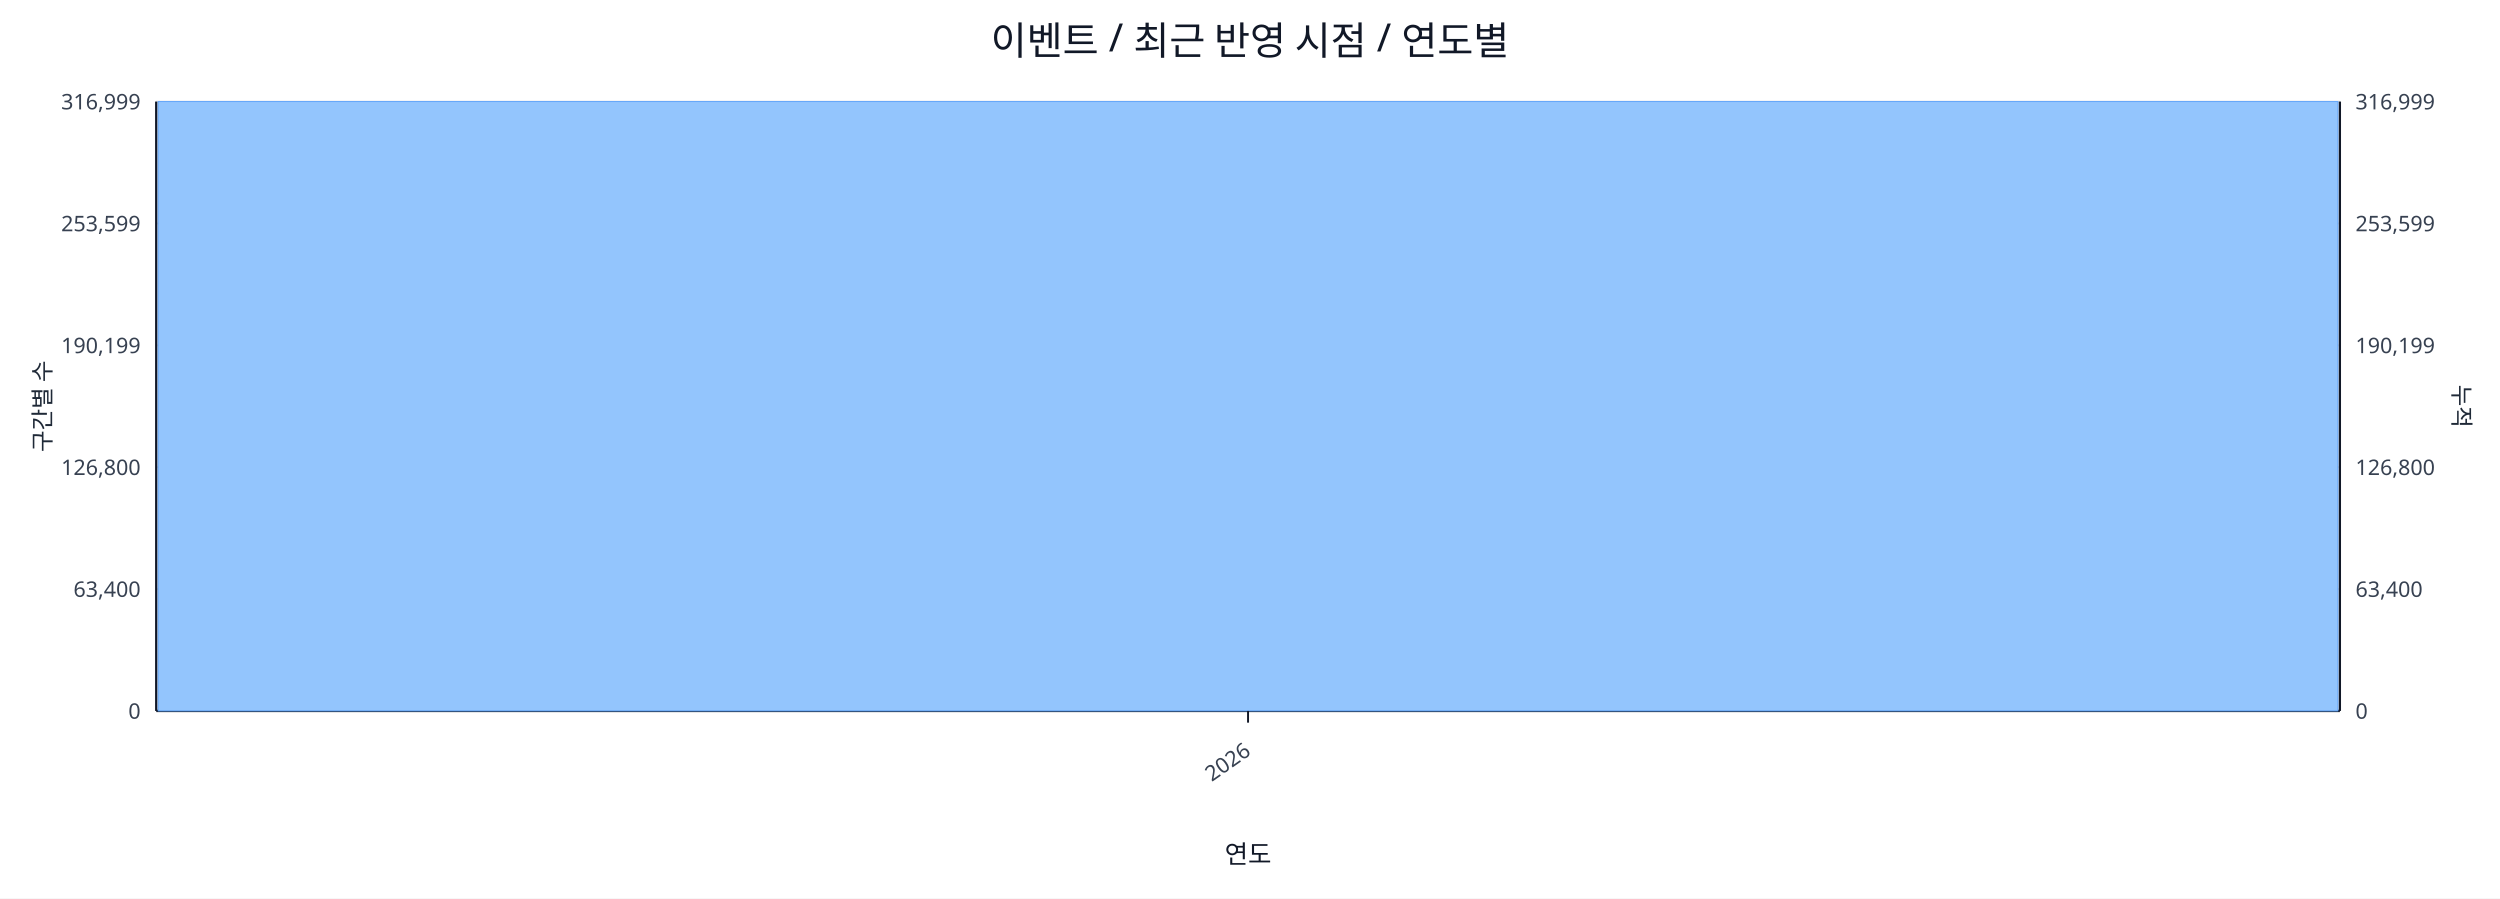
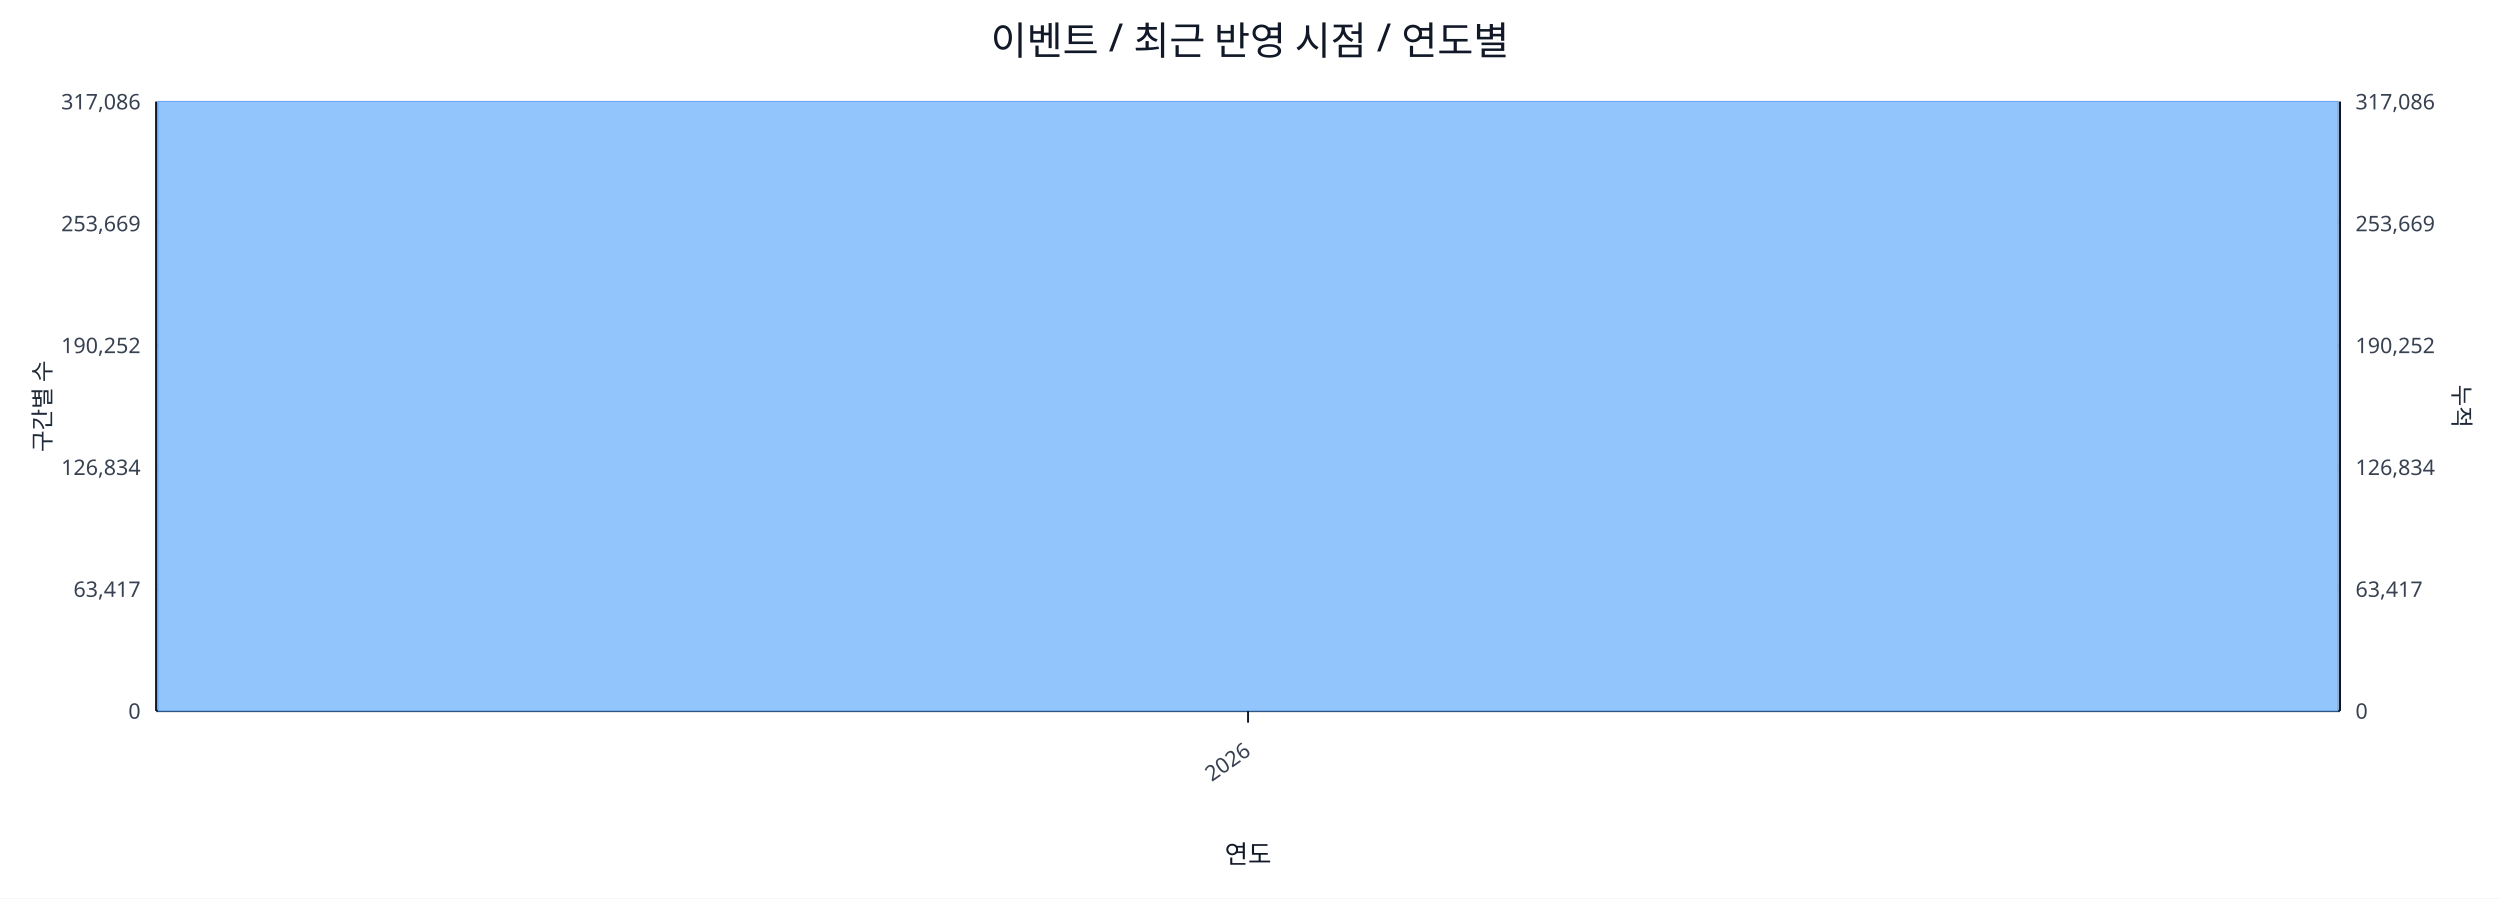
<svg xmlns="http://www.w3.org/2000/svg" width="1280" height="460" viewBox="0 0 1280 460">
  <rect x="0" y="0" width="100%" height="100%" fill="#ffffff" />
  <text x="640.0" y="28" font-size="20" text-anchor="middle" font-family="sans-serif" fill="#111827">이벤트 / 최근 반영 시점 / 연도별</text>
  <line x1="80.0" y1="52.0" x2="1198.0" y2="52.0" stroke="#e5e7eb" stroke-width="1" />
-   <text x="72.0" y="56.0" font-size="11" text-anchor="end" font-family="sans-serif" fill="#374151">316,999</text>
-   <text x="1206.0" y="56.0" font-size="11" text-anchor="start" font-family="sans-serif" fill="#374151">316,999</text>
+   <text x="72.0" y="56.0" font-size="11" text-anchor="end" font-family="sans-serif" fill="#374151">317,086</text>
+   <text x="1206.0" y="56.0" font-size="11" text-anchor="start" font-family="sans-serif" fill="#374151">317,086</text>
  <line x1="80.0" y1="114.4" x2="1198.0" y2="114.4" stroke="#e5e7eb" stroke-width="1" />
-   <text x="72.0" y="118.4" font-size="11" text-anchor="end" font-family="sans-serif" fill="#374151">253,599</text>
-   <text x="1206.0" y="118.4" font-size="11" text-anchor="start" font-family="sans-serif" fill="#374151">253,599</text>
+   <text x="72.0" y="118.4" font-size="11" text-anchor="end" font-family="sans-serif" fill="#374151">253,669</text>
+   <text x="1206.0" y="118.4" font-size="11" text-anchor="start" font-family="sans-serif" fill="#374151">253,669</text>
  <line x1="80.0" y1="176.8" x2="1198.0" y2="176.8" stroke="#e5e7eb" stroke-width="1" />
-   <text x="72.0" y="180.8" font-size="11" text-anchor="end" font-family="sans-serif" fill="#374151">190,199</text>
-   <text x="1206.0" y="180.8" font-size="11" text-anchor="start" font-family="sans-serif" fill="#374151">190,199</text>
+   <text x="72.0" y="180.8" font-size="11" text-anchor="end" font-family="sans-serif" fill="#374151">190,252</text>
+   <text x="1206.0" y="180.8" font-size="11" text-anchor="start" font-family="sans-serif" fill="#374151">190,252</text>
  <line x1="80.0" y1="239.2" x2="1198.0" y2="239.2" stroke="#e5e7eb" stroke-width="1" />
-   <text x="72.0" y="243.2" font-size="11" text-anchor="end" font-family="sans-serif" fill="#374151">126,800</text>
-   <text x="1206.0" y="243.2" font-size="11" text-anchor="start" font-family="sans-serif" fill="#374151">126,800</text>
+   <text x="72.0" y="243.2" font-size="11" text-anchor="end" font-family="sans-serif" fill="#374151">126,834</text>
+   <text x="1206.0" y="243.2" font-size="11" text-anchor="start" font-family="sans-serif" fill="#374151">126,834</text>
  <line x1="80.0" y1="301.6" x2="1198.0" y2="301.6" stroke="#e5e7eb" stroke-width="1" />
-   <text x="72.0" y="305.6" font-size="11" text-anchor="end" font-family="sans-serif" fill="#374151">63,400</text>
-   <text x="1206.0" y="305.6" font-size="11" text-anchor="start" font-family="sans-serif" fill="#374151">63,400</text>
+   <text x="72.0" y="305.6" font-size="11" text-anchor="end" font-family="sans-serif" fill="#374151">63,417</text>
+   <text x="1206.0" y="305.6" font-size="11" text-anchor="start" font-family="sans-serif" fill="#374151">63,417</text>
  <line x1="80.0" y1="364.0" x2="1198.0" y2="364.0" stroke="#e5e7eb" stroke-width="1" />
  <text x="72.0" y="368.0" font-size="11" text-anchor="end" font-family="sans-serif" fill="#374151">0</text>
  <text x="1206.0" y="368.0" font-size="11" text-anchor="start" font-family="sans-serif" fill="#374151">0</text>
  <line x1="80.0" y1="364.0" x2="1198.0" y2="364.0" stroke="#111827" stroke-width="1.2" />
  <line x1="80.0" y1="52.0" x2="80.0" y2="364.0" stroke="#111827" stroke-width="1.2" />
  <line x1="1198.0" y1="52.0" x2="1198.0" y2="364.0" stroke="#111827" stroke-width="1.2" />
  <rect x="81.0" y="52.0" width="1116.0" height="312.0" fill="#93c5fd" stroke="#60a5fa" stroke-width="0.5" />
  <polyline fill="none" stroke="#ef4444" stroke-width="2" points="639.0,52.0" />
  <line x1="639.0" y1="364.0" x2="639.0" y2="370.0" stroke="#111827" stroke-width="1" />
  <text x="641.0" y="386.0" font-size="11" text-anchor="end" transform="rotate(-35 641.0 386.0)" font-family="sans-serif" fill="#374151">2026</text>
  <text x="26" y="208.0" font-size="12" transform="rotate(-90 26 208.0)" text-anchor="middle" font-family="sans-serif" fill="#1f2937">구간별 수</text>
  <text x="1256.0" y="208.0" font-size="12" transform="rotate(90 1256.0 208.0)" text-anchor="middle" font-family="sans-serif" fill="#1f2937">누적</text>
  <text x="639.0" y="442.0" font-size="13" text-anchor="middle" font-family="sans-serif" fill="#111827">연도</text>
</svg>
